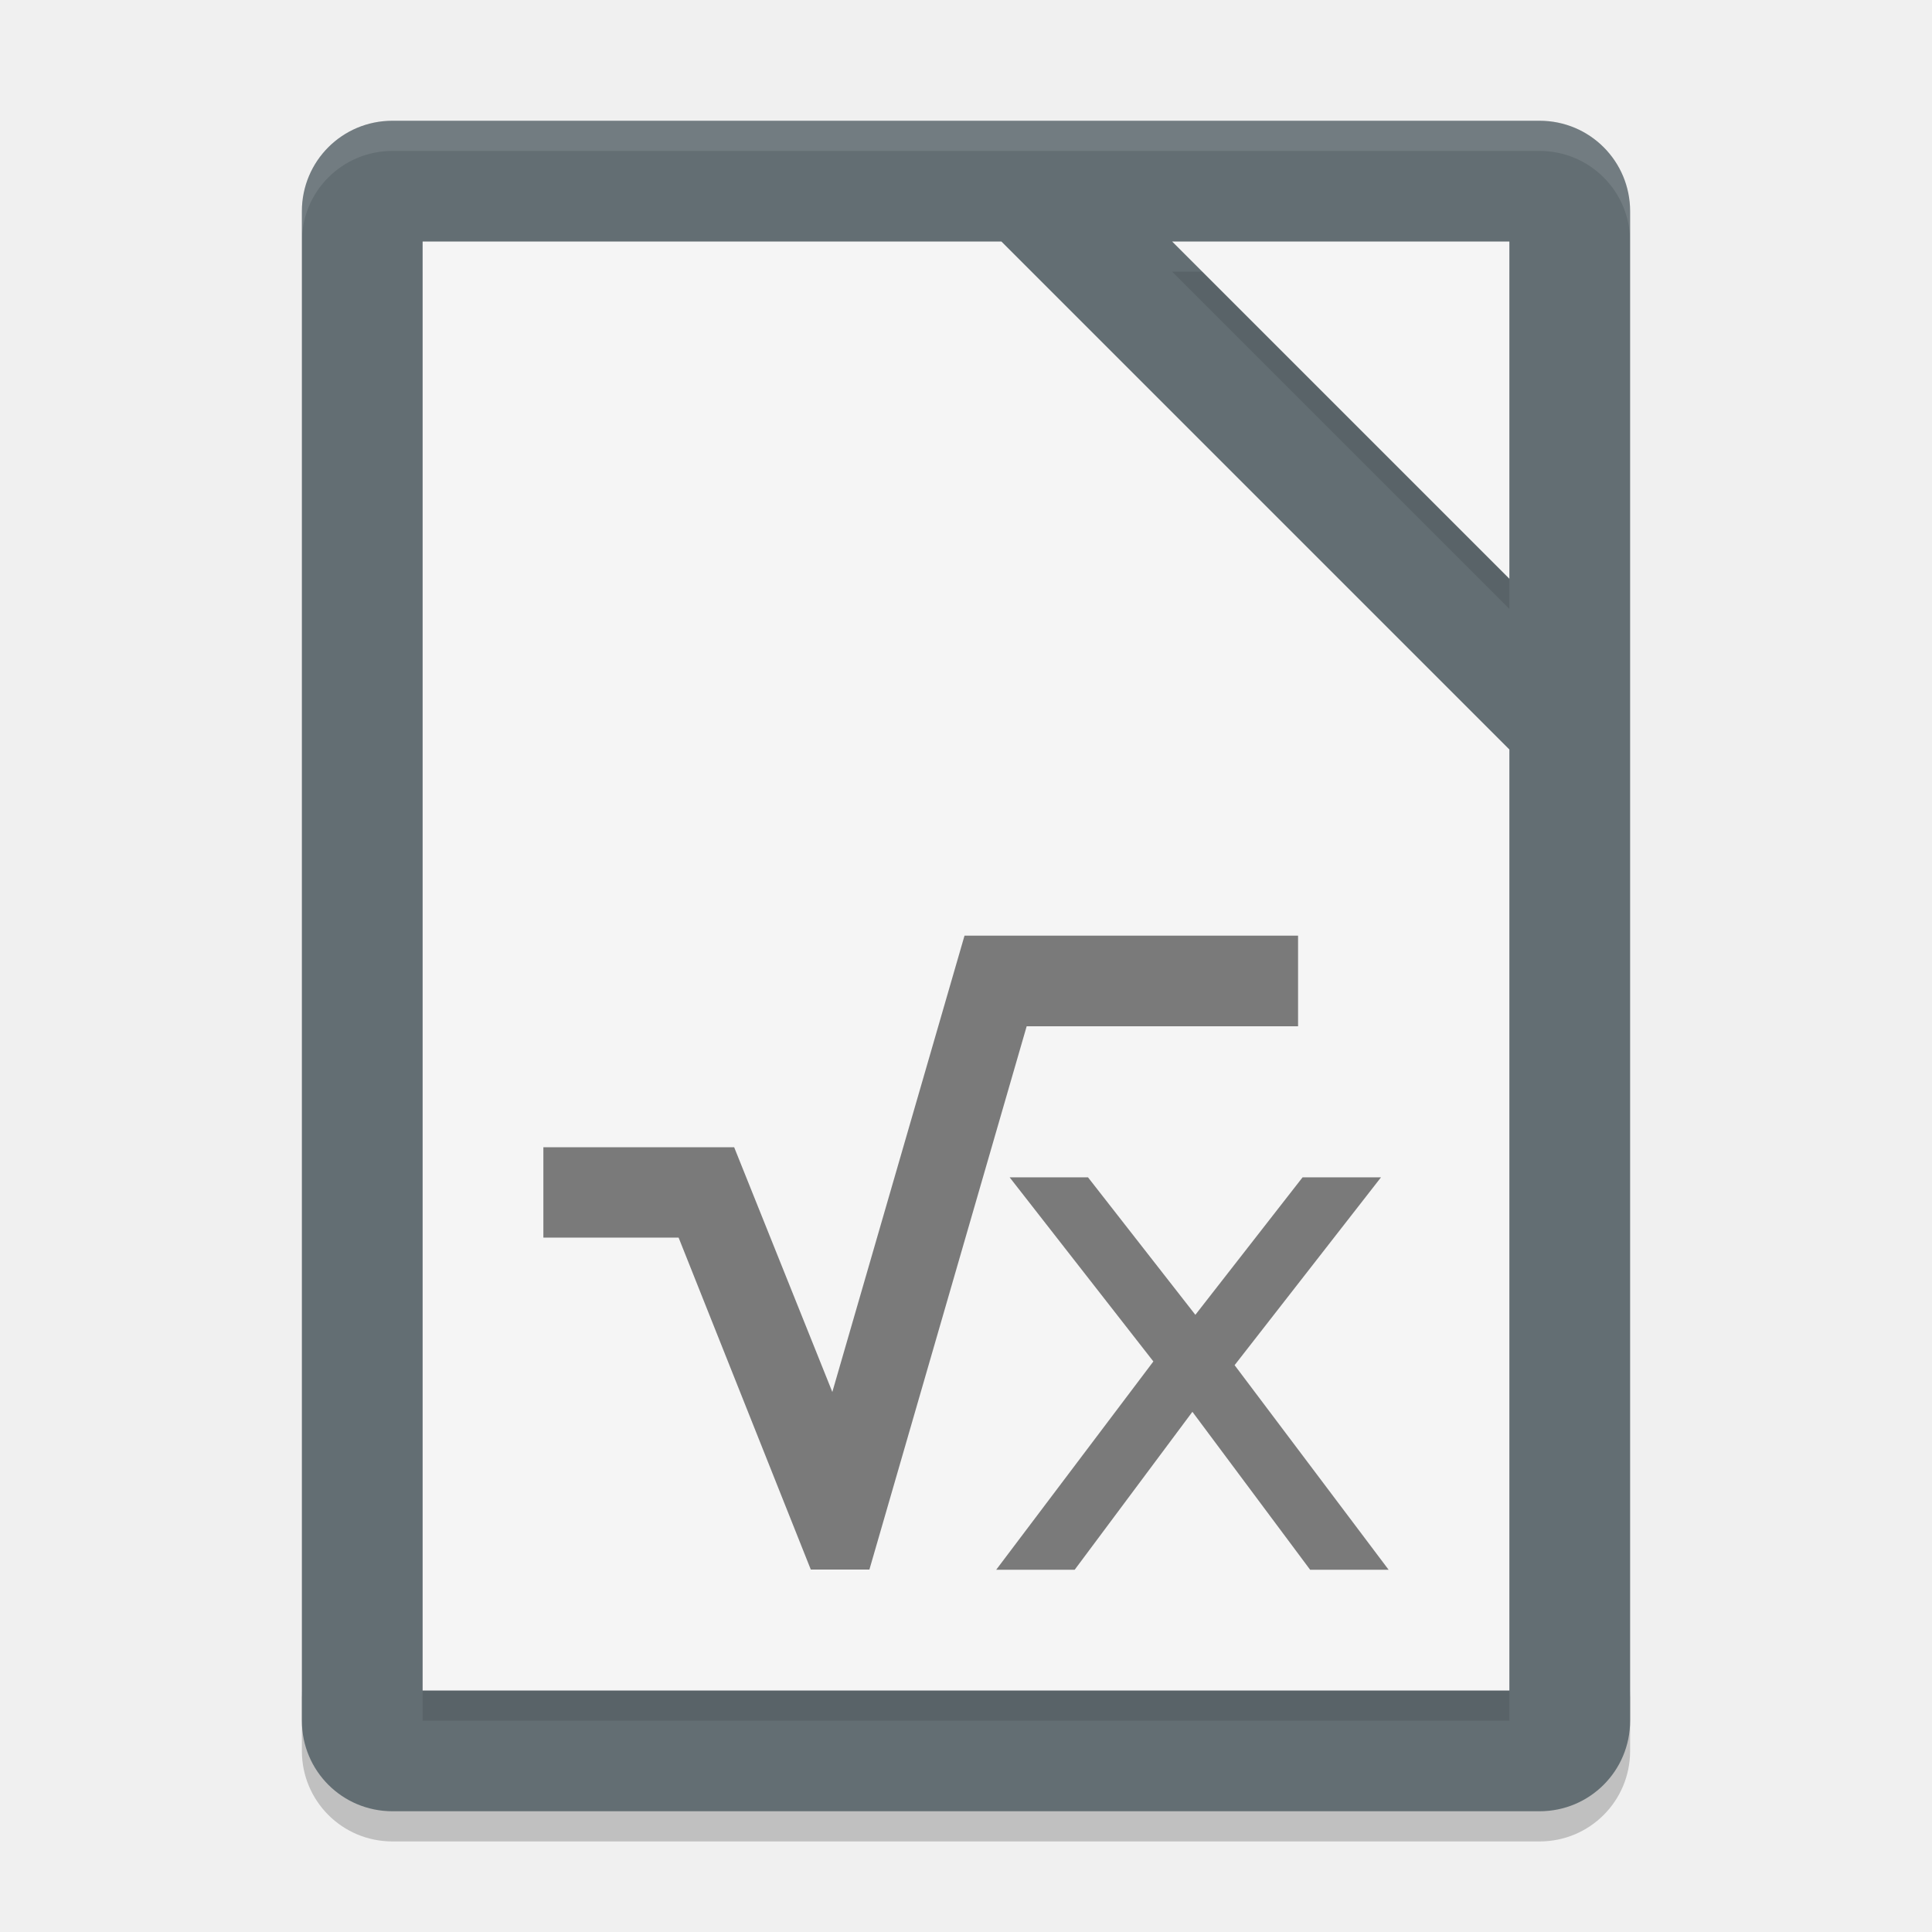
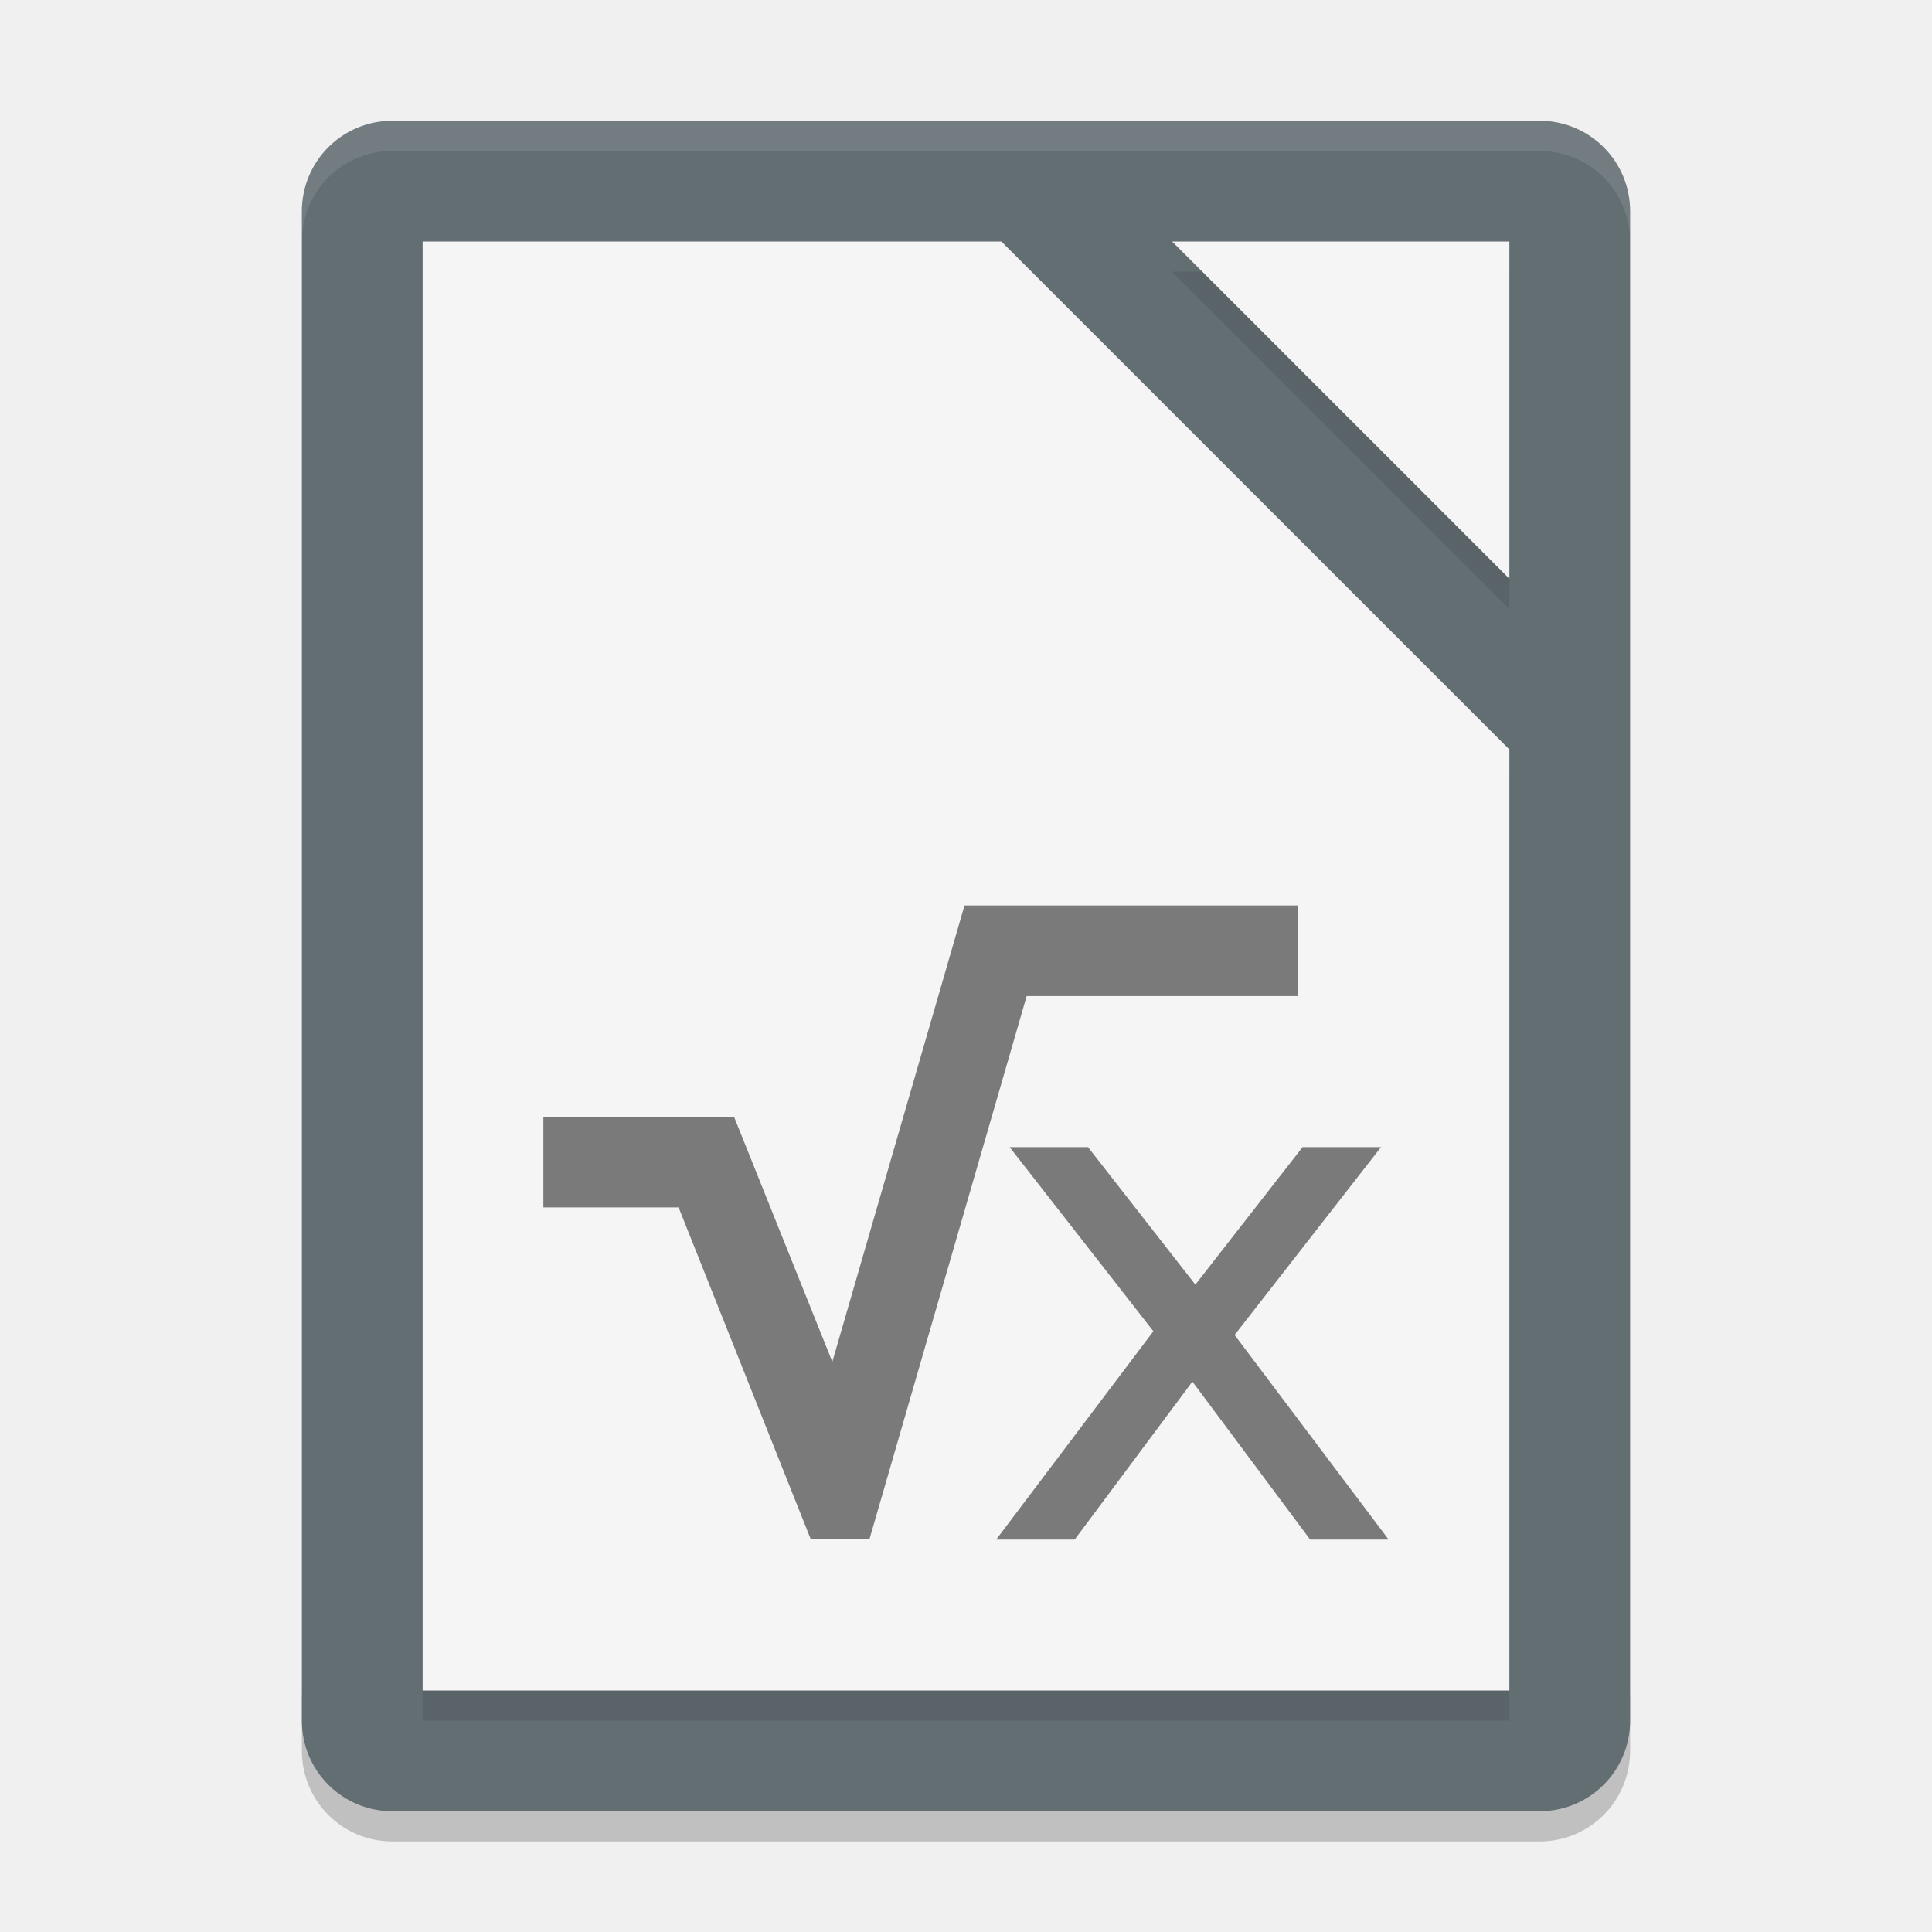
<svg xmlns="http://www.w3.org/2000/svg" width="64" height="64" version="1">
  <path style="opacity:0.2" d="m 10,56 0,2 c 0,1.662 1.338,3 3,3 l 38,0 c 1.662,0 3,-1.338 3,-3 l 0,-2 c 0,1.662 -1.338,3 -3,3 l -38,0 c -1.662,0 -3,-1.338 -3,-3 z" />
  <path style="fill:#636e73" d="M 54,57 54,7 C 54,5.338 52.662,4 51,4 L 13,4 c -1.662,0 -3,1.338 -3,3 l 0,50 c 0,1.662 1.338,3 3,3 l 38,0 c 1.662,0 3,-1.338 3,-3 z" />
  <path style="opacity:0.1" d="M 14,9 14,57 50,57 50,25.828 33.172,9 14,9 Z M 38.828,9 50,20.172 50,9 38.828,9 Z" />
  <path style="fill:#f5f5f5" d="M 14,8 14,56 50,56 50,24.828 33.172,8 14,8 Z M 38.828,8 50,19.172 50,8 38.828,8 Z" />
  <path style="opacity:0.1;fill:#ffffff" d="M 13 4 C 11.338 4 10 5.338 10 7 L 10 8 C 10 6.338 11.338 5 13 5 L 51 5 C 52.662 5 54 6.338 54 8 L 54 7 C 54 5.338 52.662 4 51 4 L 13 4 z" />
-   <path style="opacity:0.5" d="M 31.951,30.994 27.572,46.111 24.32,38.004 H 18 v 2.994 h 4.48 l 4.379,10.996 h 1.941 L 34.01,33.996 H 43 V 30.994 Z M 33.445,39 38.207,45.1 33,52 h 2.6 L 39.5,46.768 43.4,52 H 46 L 40.898,45.223 45.748,39 H 43.15 L 39.598,43.555 36.041,39 Z" />
+   <path style="opacity:0.5" d="M 31.951,29.994 27.572,45.111 24.32,37.004 H 18 v 2.994 h 4.48 l 4.379,10.996 h 1.941 L 34.01,32.996 H 43 V 29.994 Z M 33.445,38 38.207,44.1 33,51 h 2.6 L 39.5,45.768 43.4,51 H 46 L 40.898,44.223 45.748,38 H 43.15 L 39.598,42.555 36.041,38 Z" />
</svg>
